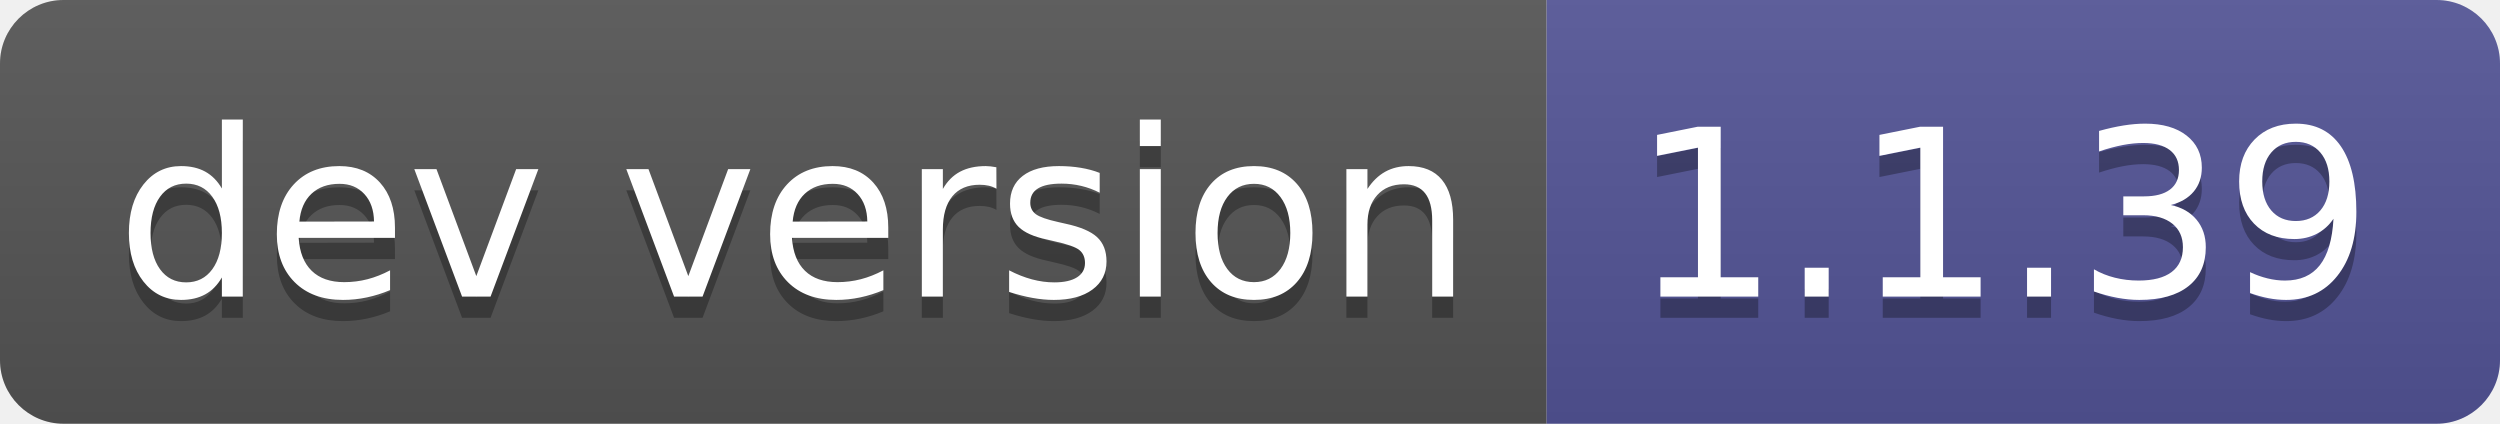
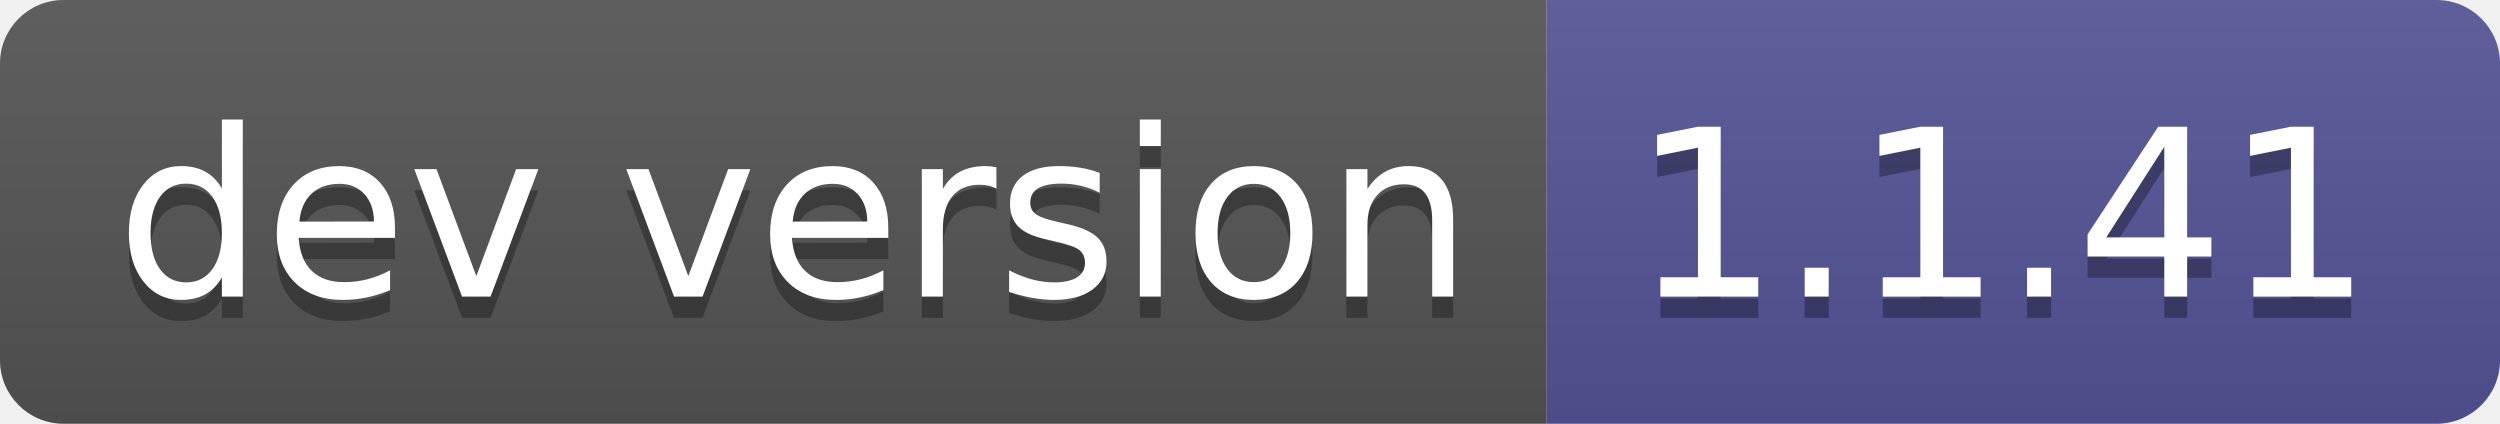
- <svg xmlns="http://www.w3.org/2000/svg" width="118" height="20" role="img" aria-label="dev version: 1.1.39">
+ <svg xmlns="http://www.w3.org/2000/svg" width="118" height="20" role="img" aria-label="dev version: 1.1.41">
  <linearGradient id="s" x2="0" y2="100%">
    <stop offset="0" stop-color="#bbb" stop-opacity=".1" />
    <stop offset="1" stop-opacity=".1" />
  </linearGradient>
  <clipPath id="r">
    <rect width="118" height="20" rx="3" fill="#fff" />
  </clipPath>
  <g clip-path="url(#r)">
    <rect width="73" height="20" fill="#555" />
    <rect x="73" width="45" height="20" fill="#535597" />
    <rect width="118" height="20" fill="url(#s)" />
  </g>
  <g fill="#fff" text-anchor="middle" font-family="Verdana,Geneva,DejaVu Sans,sans-serif" text-rendering="geometricPrecision" font-size="110">
    <text aria-hidden="true" x="375" y="150" fill="#010101" fill-opacity=".3" transform="scale(.1)" textLength="630">dev version</text>
    <text x="375" y="140" transform="scale(.1)" fill="#fff" textLength="630">dev version</text>
-     <text aria-hidden="true" x="945" y="150" fill="#010101" fill-opacity=".3" transform="scale(.1)" textLength="350">1.1.39</text>
-     <text x="945" y="140" transform="scale(.1)" fill="#fff" textLength="350">1.1.39</text>
+     <text aria-hidden="true" x="945" y="150" fill="#010101" fill-opacity=".3" transform="scale(.1)" textLength="350">1.1.41</text>
+     <text x="945" y="140" transform="scale(.1)" fill="#fff" textLength="350">1.1.41</text>
  </g>
</svg>
